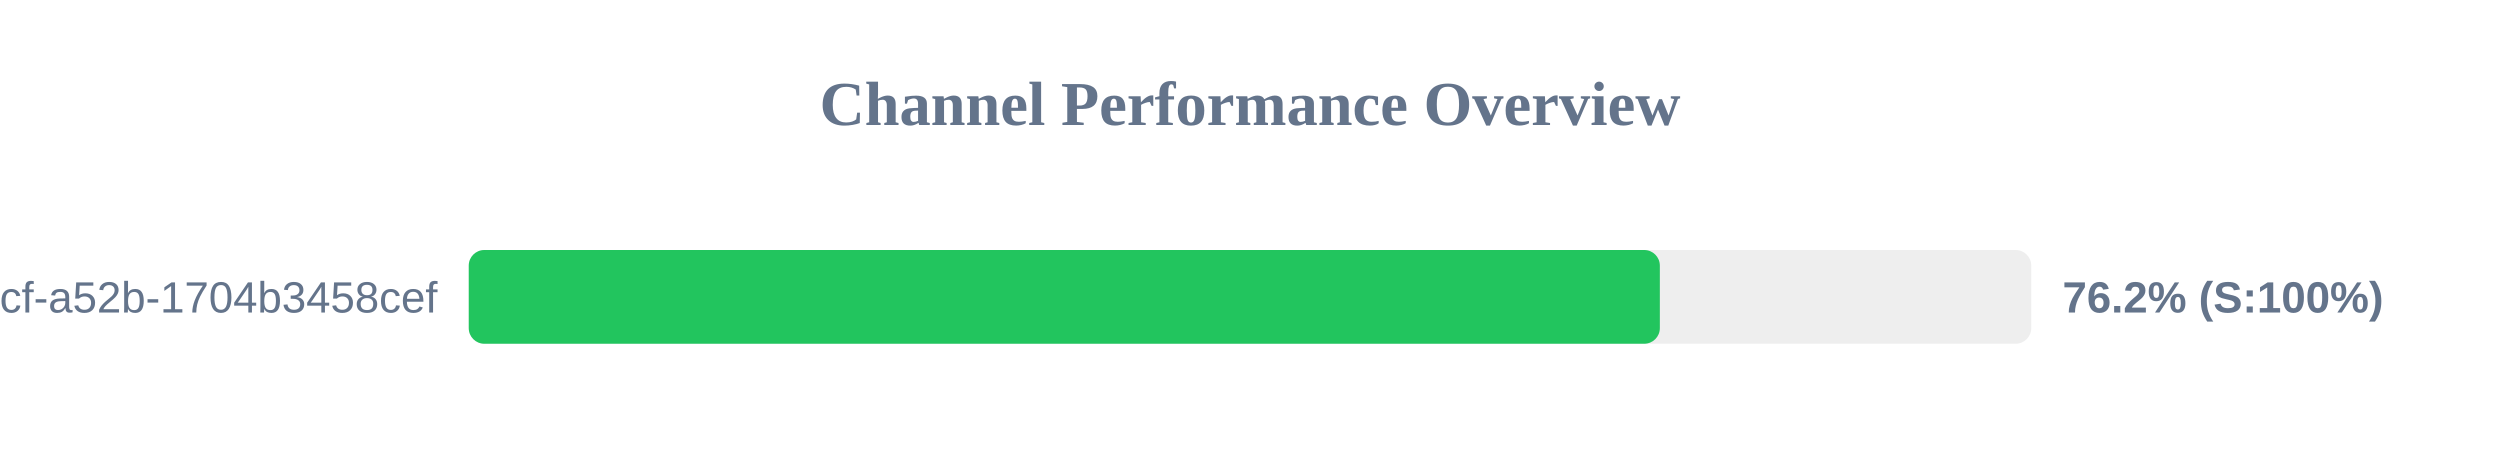
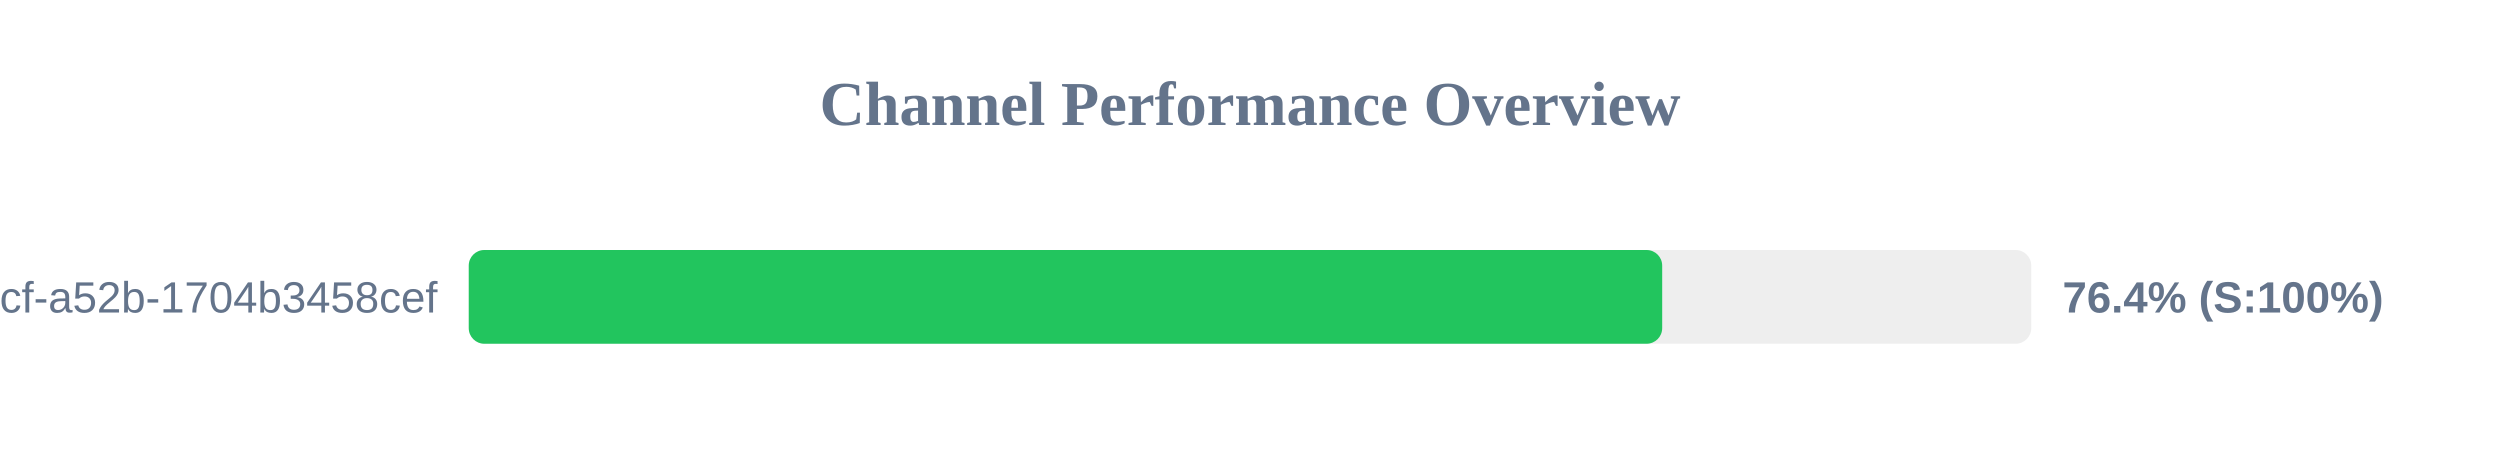
<svg xmlns="http://www.w3.org/2000/svg" width="800" height="150" version="1.1">
  <style>
        .row { font: 14px Arial; fill: #64748b; }
        .score { font: bold 14px Arial; fill: #64748b; }
    </style>
  <text x="400" y="40" text-anchor="middle" font-size="20px" font-weight="bold" fill="#64748b">Channel Performance Overview</text>
  <rect x="150" y="80" width="500" height="30" fill="#eee" rx="5" />
-   <rect x="150" y="80" width="381.15" height="30" fill="#22c55e" rx="5" />
+   <rect x="150" y="80" width="381.9" height="30" fill="#22c55e" rx="5" />
  <text x="140" y="100" text-anchor="end" class="row">?uuid=0cb527d9-6117-4bcf-a52b-1704b3458cef</text>
-   <text x="660" y="100" text-anchor="start" class="score">76.2% (S:100%)</text>
+   <text x="660" y="100" text-anchor="start" class="score">76.4% (S:100%)</text>
</svg>
